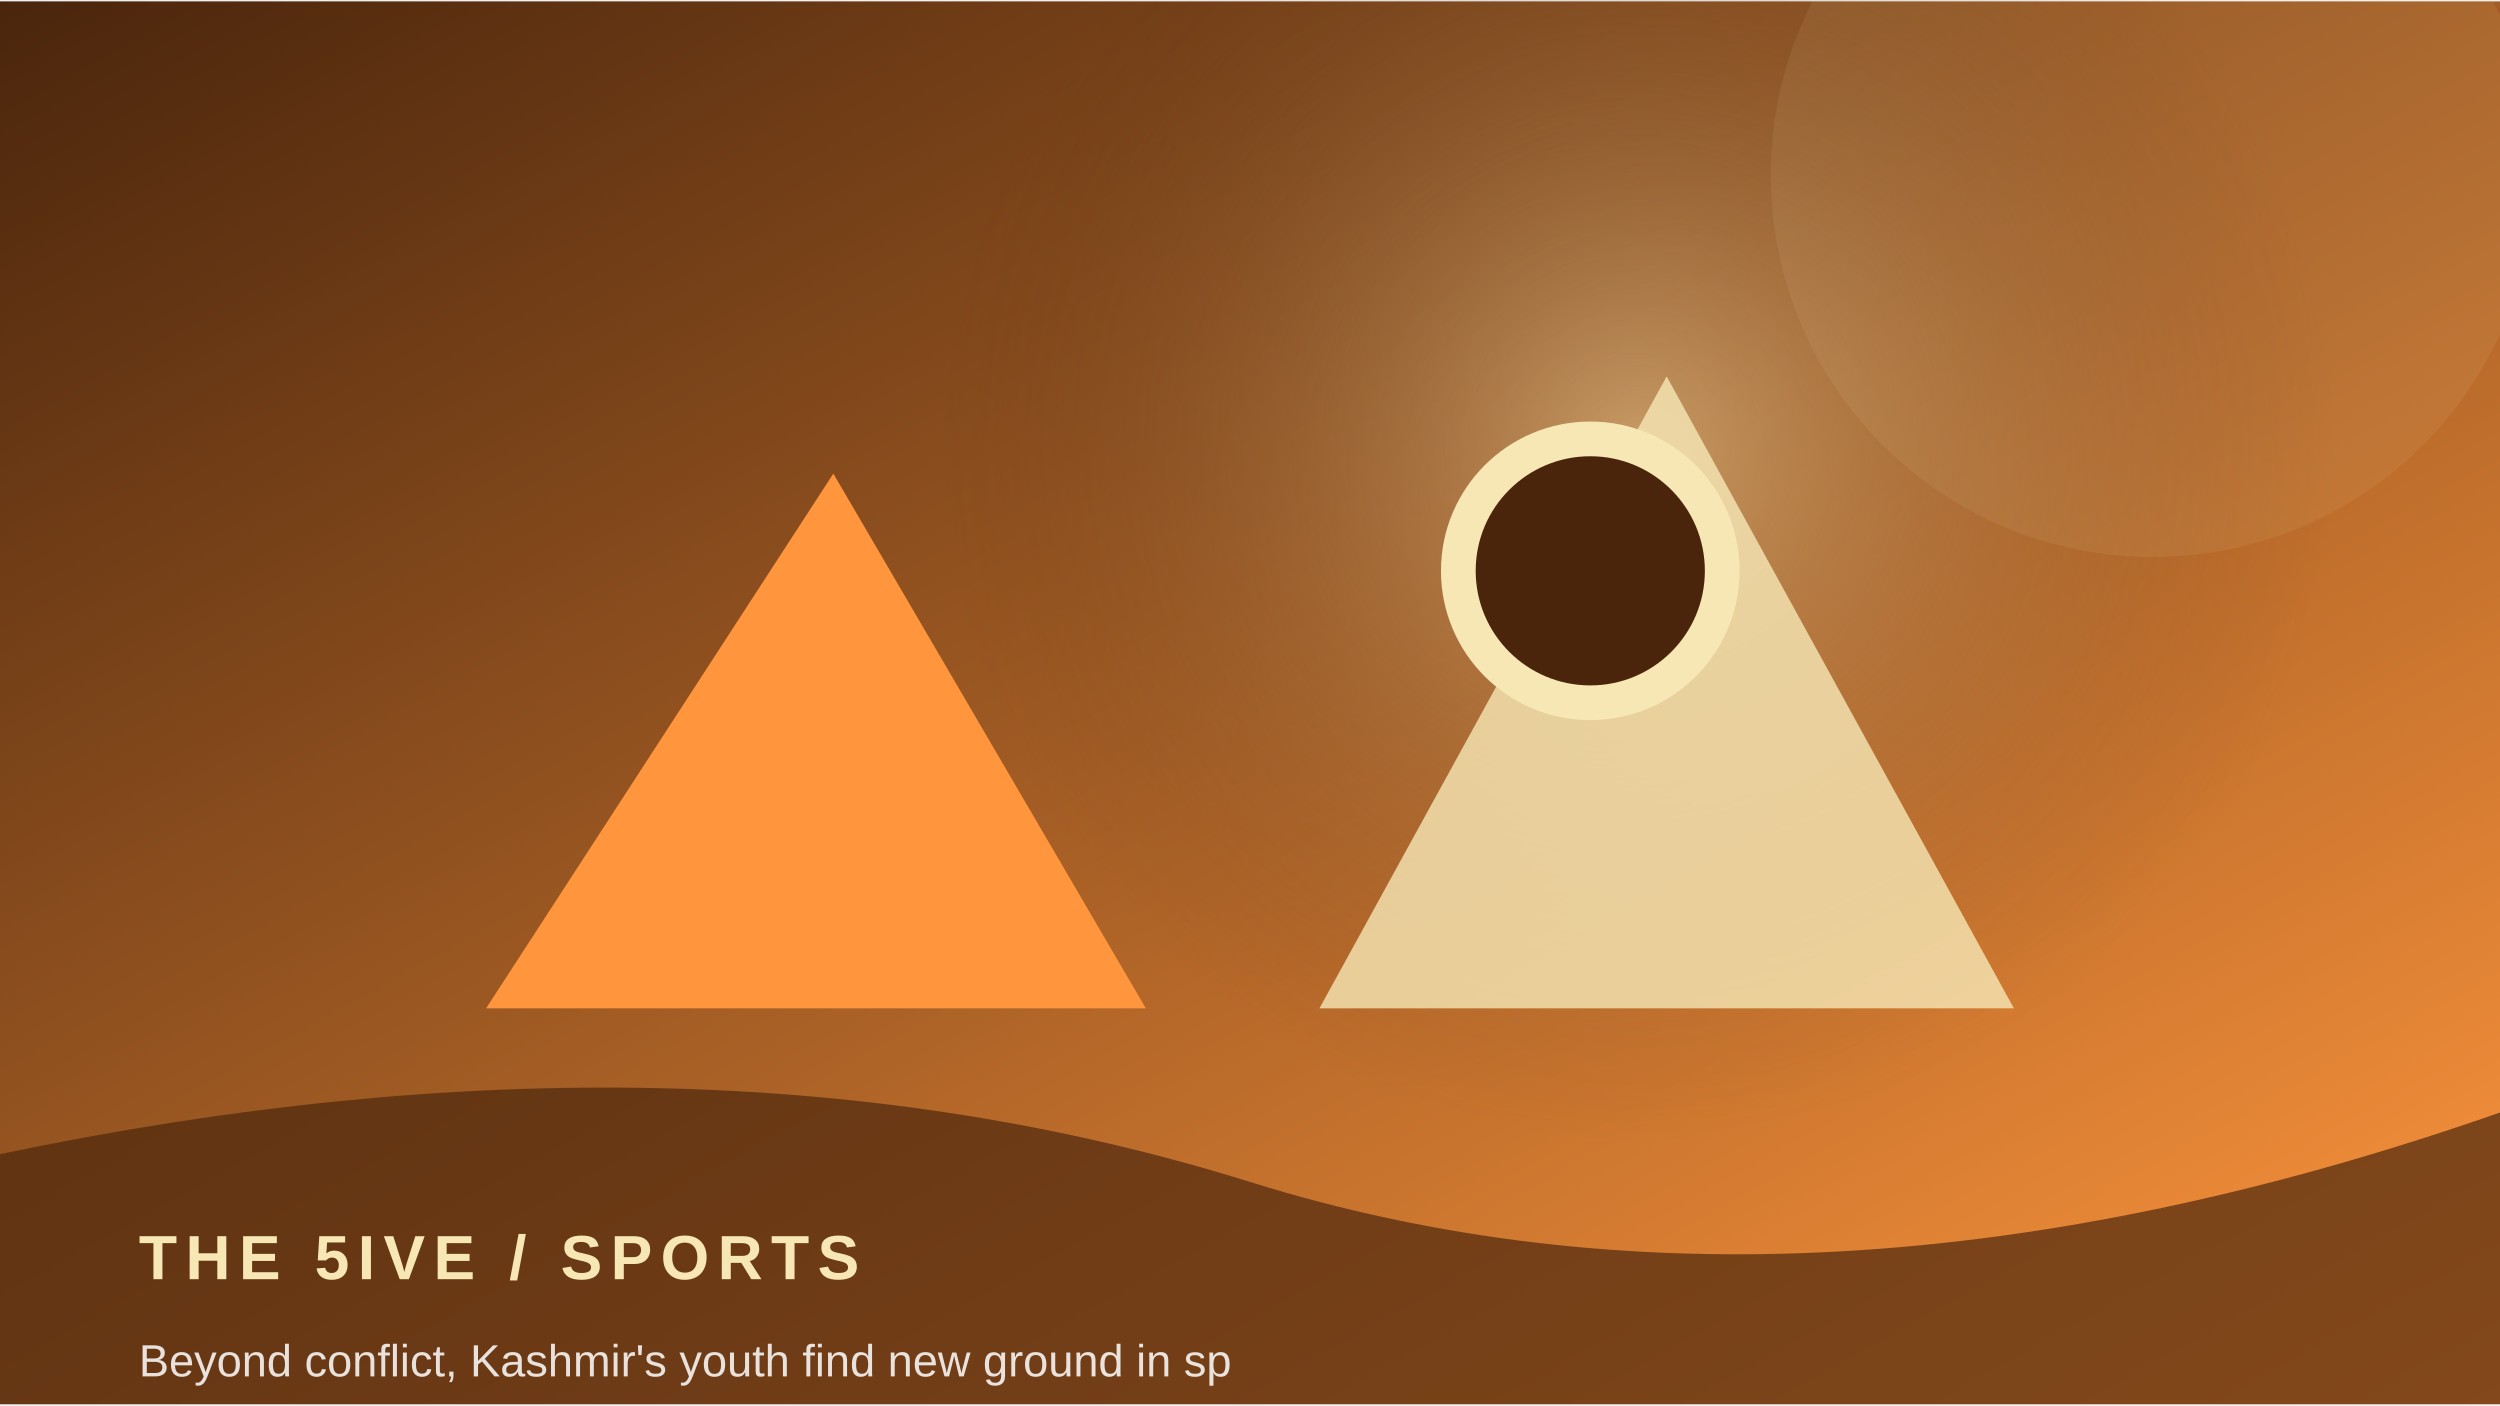
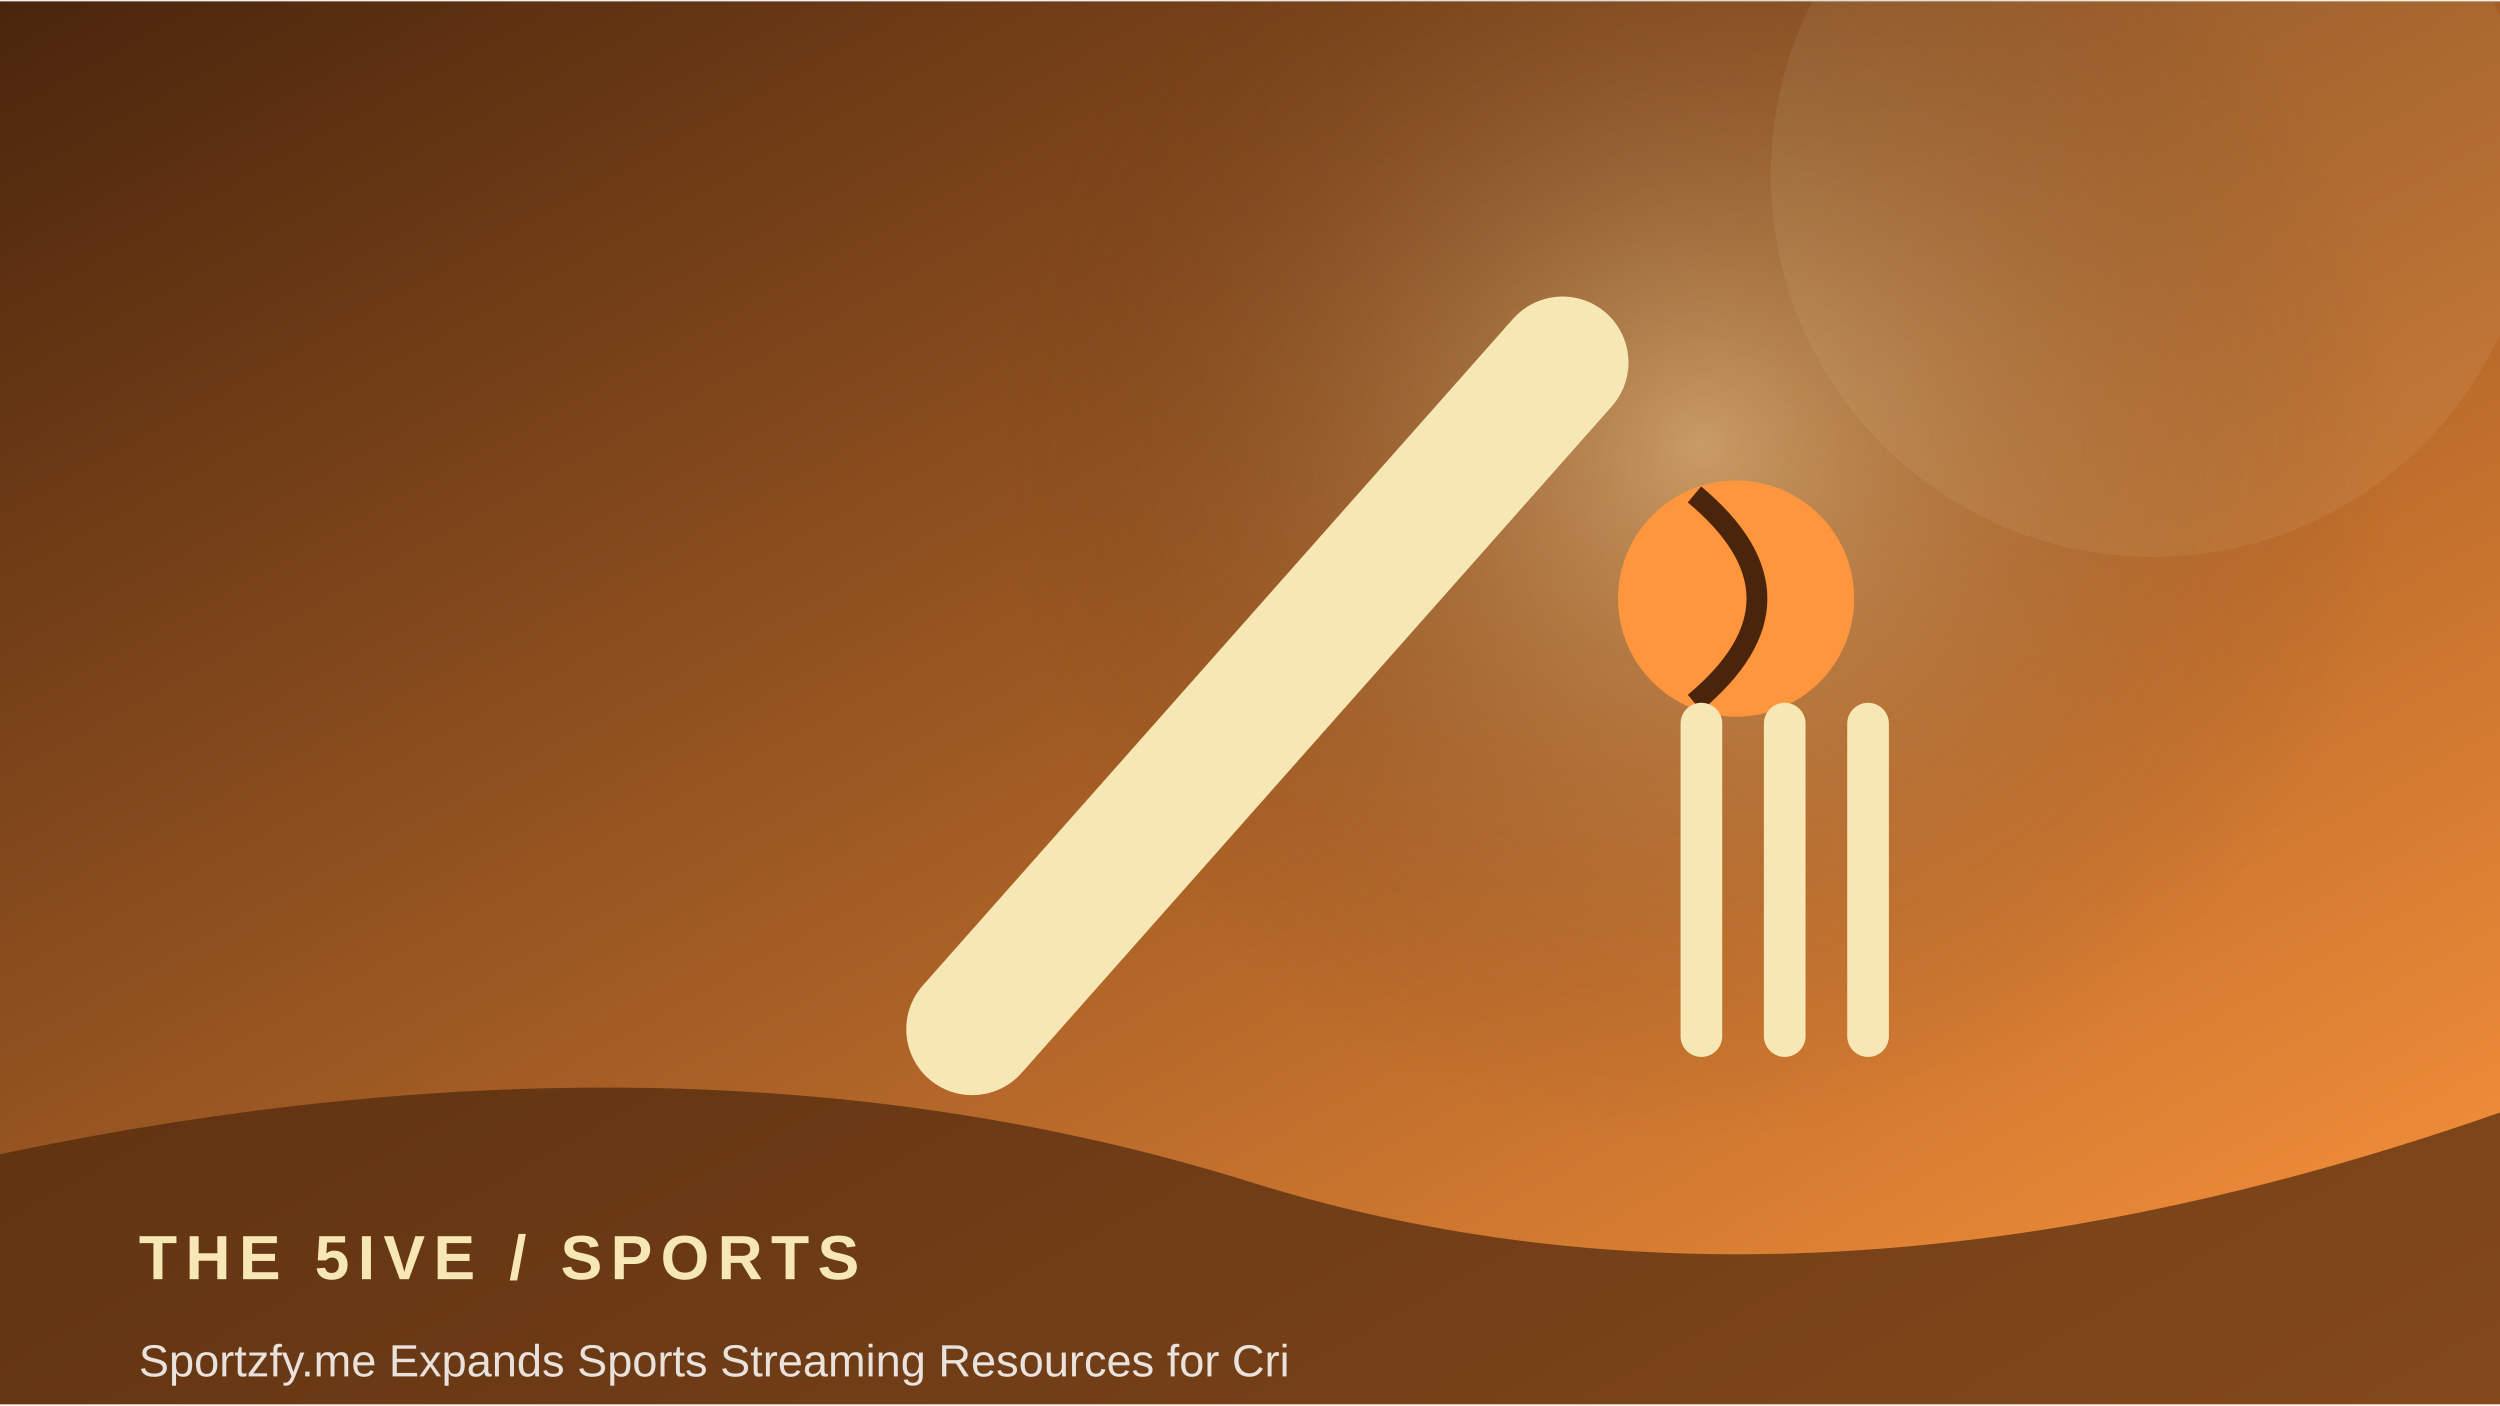
<svg xmlns="http://www.w3.org/2000/svg" width="900" height="506" viewBox="0 0 360 202">
  <defs>
    <linearGradient id="g" x1="0" y1="0" x2="1" y2="1">
      <stop stop-color="#4a250c" />
      <stop offset="1" stop-color="#ff963d" />
    </linearGradient>
    <radialGradient id="r">
      <stop stop-color="#f6e7b5" stop-opacity=".45" />
      <stop offset="1" stop-color="#4a250c" stop-opacity="0" />
    </radialGradient>
  </defs>
  <rect width="360" height="202" fill="url(#g)" />
-   <circle cx="236" cy="64" r="100" fill="url(#r)" />
+   <circle cx="245" cy="64" r="100" fill="url(#r)" />
  <circle cx="310" cy="25" r="55" fill="#f6e7b5" opacity=".08" />
-   <path d="M70 145 L120 68 L165 145 Z" fill="#ff963d" />
-   <path d="M190 145 L240 54 L290 145 Z" fill="#f6e7b5" opacity=".8" />
-   <circle cx="229" cy="82" r="19" fill="#4a250c" stroke="#f6e7b5" stroke-width="5" />
+   <path d="M140 148 L225 52" stroke="#f6e7b5" stroke-width="19" stroke-linecap="round" />
+   <circle cx="250" cy="86" r="17" fill="#ff963d" />
+   <path d="M244 71 Q262 86 244 101" stroke="#4a250c" stroke-width="3" fill="none" />
+   <path d="M245 104 v45 m12 -45 v45 m12 -45 v45" stroke="#f6e7b5" stroke-width="6" stroke-linecap="round" />
  <path d="M0 166 Q100 145 180 170 T360 160 V202 H0Z" fill="#4a250c" opacity=".68" />
  <text x="20" y="184" font-family="Arial,sans-serif" font-size="9" font-weight="700" letter-spacing="1.2" fill="#f6e7b5">THE 5IVE  /  SPORTS</text>
-   <text x="20" y="198" font-family="Arial,sans-serif" font-size="6.5" fill="#ffffff" opacity=".85">Beyond conflict, Kashmir's youth find new ground in sp</text>
+   <text x="20" y="198" font-family="Arial,sans-serif" font-size="6.5" fill="#ffffff" opacity=".85">Sportzfy.me Expands Sports Streaming Resources for Cri</text>
</svg>
